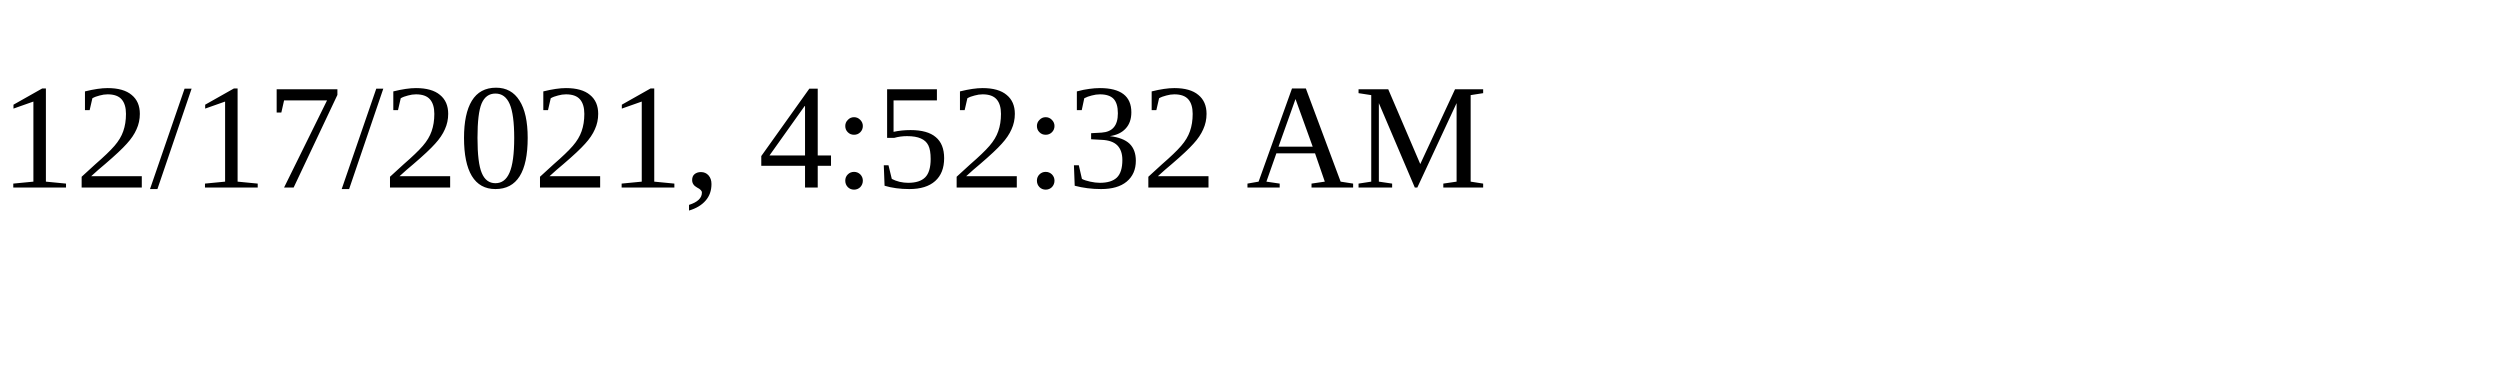
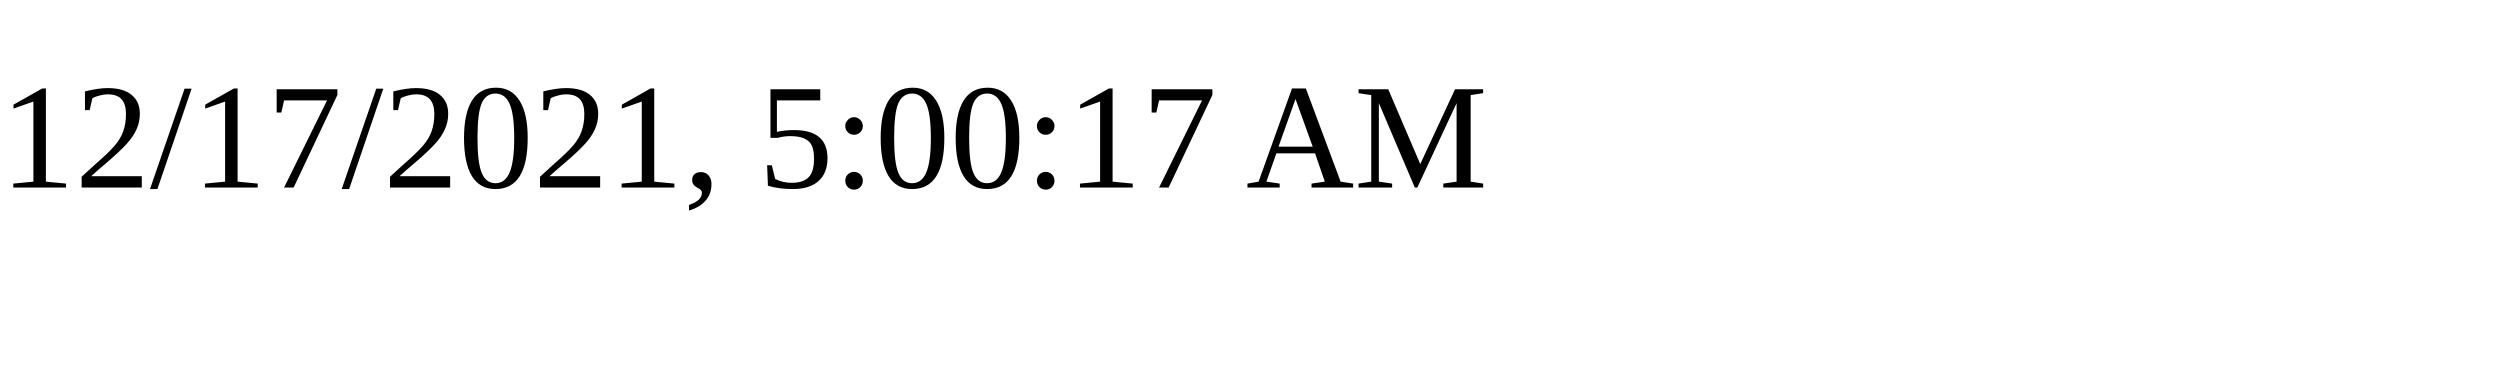
<svg xmlns="http://www.w3.org/2000/svg" height="30" width="200">
-   <text x="0" y="15">12/17/2021, 4:52:32 AM</text>
+   <text x="0" y="15">12/17/2021, 5:00:17 AM</text>
</svg>
